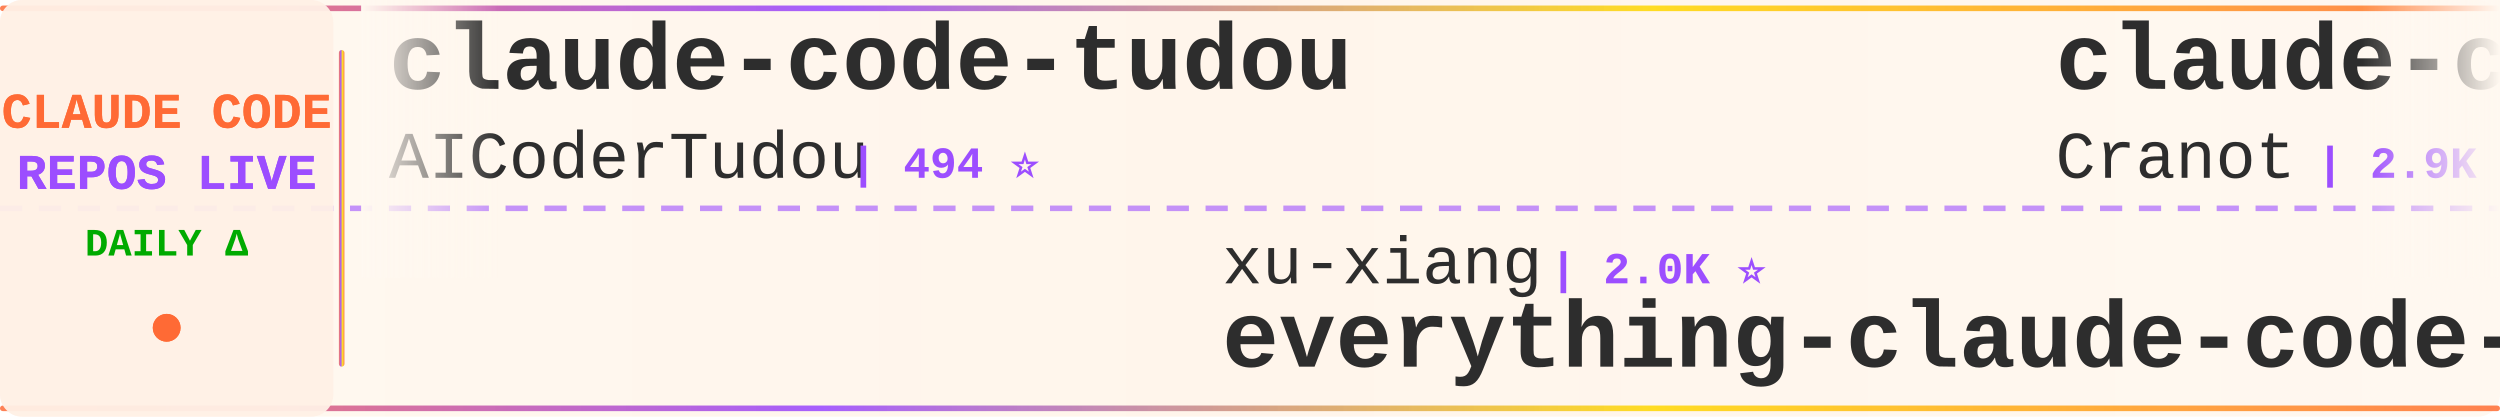
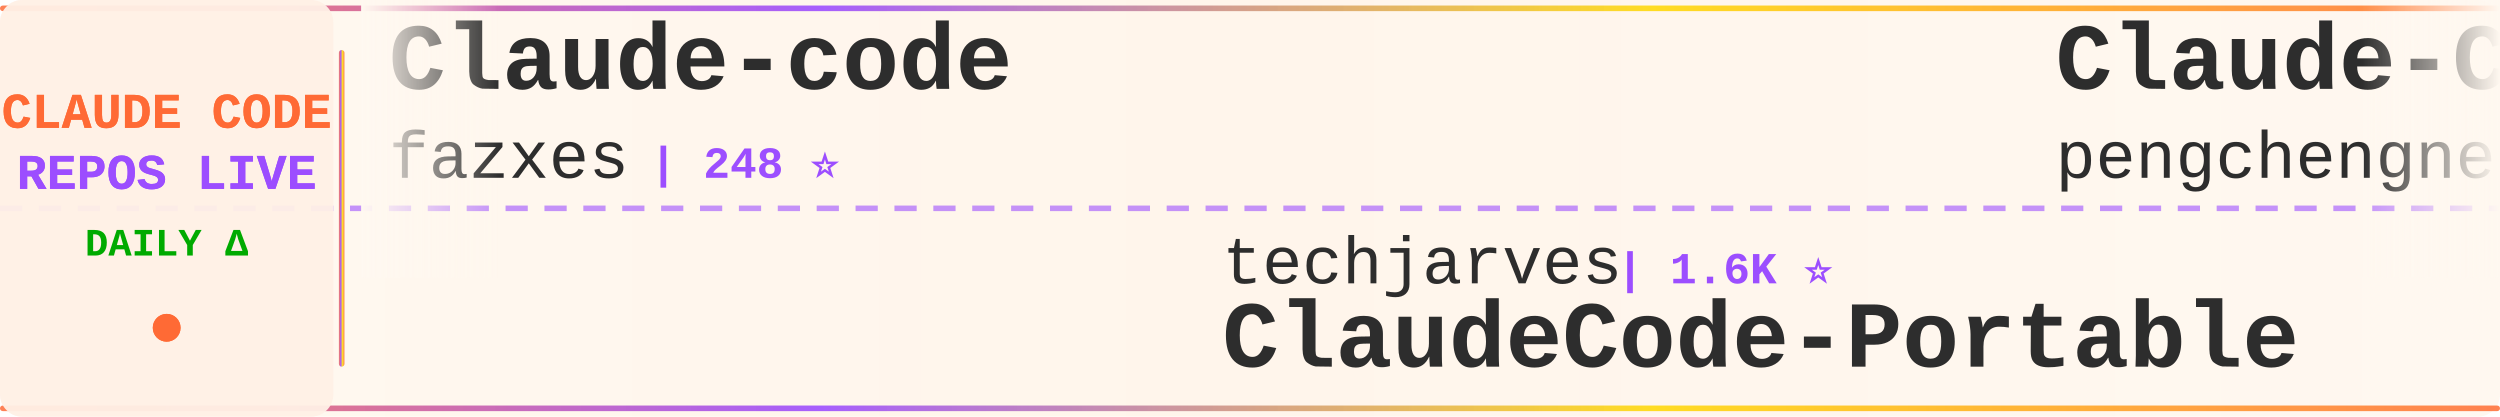
<svg xmlns="http://www.w3.org/2000/svg" width="900" height="150">
  <defs>
    <linearGradient id="tickerBg" x1="0%" y1="0%" x2="100%" y2="0%">
      <stop offset="0%" style="stop-color:#fff8f0;stop-opacity:0.98" />
      <stop offset="50%" style="stop-color:#fff5eb;stop-opacity:1" />
      <stop offset="100%" style="stop-color:#fff8f0;stop-opacity:0.98" />
    </linearGradient>
    <linearGradient id="borderGrad" x1="0%" y1="0%" x2="100%" y2="0%">
      <stop offset="0%" style="stop-color:#FF6B35;stop-opacity:0.85">
        <animate attributeName="stop-opacity" values="0.85;1;0.85" dur="2s" repeatCount="indefinite" />
      </stop>
      <stop offset="33%" style="stop-color:#9C4EFF;stop-opacity:0.9">
        <animate attributeName="stop-opacity" values="0.9;1;0.9" dur="2.2s" repeatCount="indefinite" />
      </stop>
      <stop offset="66%" style="stop-color:#FFD700;stop-opacity:0.85">
        <animate attributeName="stop-opacity" values="0.85;1;0.85" dur="1.8s" repeatCount="indefinite" />
      </stop>
      <stop offset="100%" style="stop-color:#FF6B35;stop-opacity:0.85">
        <animate attributeName="stop-opacity" values="0.85;1;0.85" dur="2s" repeatCount="indefinite" />
      </stop>
    </linearGradient>
    <filter id="textGlow">
      <feGaussianBlur stdDeviation="0.15" result="coloredBlur" />
      <feMerge>
        <feMergeNode in="coloredBlur" />
        <feMergeNode in="SourceGraphic" />
      </feMerge>
    </filter>
    <filter id="metricGlow">
      <feGaussianBlur stdDeviation="0.2" result="coloredBlur" />
      <feMerge>
        <feMergeNode in="coloredBlur" />
        <feMergeNode in="SourceGraphic" />
      </feMerge>
    </filter>
    <linearGradient id="leftFade" x1="0%" y1="0%" x2="100%" y2="0%">
      <stop offset="0%" style="stop-color:#fff8f0;stop-opacity:1" />
      <stop offset="100%" style="stop-color:#fff8f0;stop-opacity:0" />
    </linearGradient>
    <linearGradient id="rightFade" x1="0%" y1="0%" x2="100%" y2="0%">
      <stop offset="0%" style="stop-color:#fff8f0;stop-opacity:0" />
      <stop offset="100%" style="stop-color:#fff8f0;stop-opacity:1" />
    </linearGradient>
  </defs>
  <rect width="900" height="150" fill="url(#tickerBg)" rx="8" />
  <rect x="0" y="2" width="900" height="2" fill="url(#borderGrad)" rx="1" />
  <rect x="0" y="146" width="900" height="2" fill="url(#borderGrad)" rx="1" />
  <line x1="0" y1="75" x2="900" y2="75" stroke="#9C4EFF" stroke-width="2" stroke-dasharray="8 6" opacity="0.6" />
  <rect x="0" y="0" width="120" height="150" fill="#fff0e6" opacity="0.95" rx="8" />
  <text x="60" y="46" font-family="'Courier New', monospace" font-size="18" font-weight="bold" fill="#FF6B35" text-anchor="middle" filter="url(#textGlow)">
    CLAUDE CODE
  </text>
  <text x="60" y="68" font-family="'Courier New', monospace" font-size="18" font-weight="bold" fill="#9C4EFF" text-anchor="middle" filter="url(#textGlow)">
    REPOS LIVE
  </text>
  <text x="60" y="92" font-family="'Courier New', monospace" font-size="14" font-weight="bold" fill="#00aa00" text-anchor="middle">
    DAILY Δ
  </text>
  <circle cx="60" cy="118" r="5" fill="#FF6B35" filter="url(#metricGlow)">
    <animate attributeName="r" values="4;6;4" dur="1.5s" repeatCount="indefinite" />
    <animate attributeName="opacity" values="0.6;1;0.6" dur="1.5s" repeatCount="indefinite" />
  </circle>
  <rect x="122" y="18" width="2" height="114" fill="url(#borderGrad)" rx="1" />
  <clipPath id="tickerClip">
    <rect x="130" y="0" width="770" height="150" />
  </clipPath>
  <g clip-path="url(#tickerClip)">
    <g id="tickerItems">
      <animateTransform attributeName="transform" attributeType="XML" type="translate" from="0 0" to="-3000 0" dur="54s" repeatCount="indefinite" />
      <g transform="translate(0, 0)">
-         <text x="140" y="32" font-family="'Courier New', monospace" font-size="34" font-weight="bold" fill="#2d2d2d">claude-code-tudou</text>
-         <text x="140" y="64" font-family="'Courier New', monospace" font-size="24" font-weight="normal" fill="#2d2d2d" opacity="1.0">AICoderTudou</text>
-         <text x="306" y="64" font-family="'Courier New', monospace" font-size="16" font-weight="bold" fill="#9C4EFF"> | 494 ⭐</text>
+         <text x="140" y="32" font-family="'Courier New', monospace" font-size="34" font-weight="bold" fill="#2d2d2d">Claude-code</text>
+         <text x="140" y="64" font-family="'Courier New', monospace" font-size="24" font-weight="normal" fill="#2d2d2d" opacity="1.0">fazxes</text>
+         <text x="234" y="64" font-family="'Courier New', monospace" font-size="16" font-weight="bold" fill="#9C4EFF"> | 248 ⭐</text>
      </g>
      <g transform="translate(300, 0)">
-         <text x="140" y="102" font-family="'Courier New', monospace" font-size="24" font-weight="normal" fill="#2d2d2d" opacity="1.0">xu-xiang</text>
-         <text x="258" y="102" font-family="'Courier New', monospace" font-size="16" font-weight="bold" fill="#9C4EFF"> | 2.0K ⭐</text>
-         <text x="140" y="132" font-family="'Courier New', monospace" font-size="34" font-weight="bold" fill="#2d2d2d">everything-claude-code-z...</text>
+         <text x="140" y="102" font-family="'Courier New', monospace" font-size="24" font-weight="normal" fill="#2d2d2d" opacity="1.0">techjarves</text>
+         <text x="282" y="102" font-family="'Courier New', monospace" font-size="16" font-weight="bold" fill="#9C4EFF"> | 1.6K ⭐</text>
+         <text x="140" y="132" font-family="'Courier New', monospace" font-size="34" font-weight="bold" fill="#2d2d2d">ClaudeCode-Portable</text>
      </g>
      <g transform="translate(600, 0)">
-         <text x="140" y="32" font-family="'Courier New', monospace" font-size="34" font-weight="bold" fill="#2d2d2d">claude-code-guide</text>
-         <text x="140" y="64" font-family="'Courier New', monospace" font-size="24" font-weight="normal" fill="#2d2d2d" opacity="1.0">Cranot</text>
-         <text x="234" y="64" font-family="'Courier New', monospace" font-size="16" font-weight="bold" fill="#9C4EFF"> | 2.9K ⭐</text>
+         <text x="140" y="32" font-family="'Courier New', monospace" font-size="34" font-weight="bold" fill="#2d2d2d">Claude-Code</text>
+         <text x="140" y="64" font-family="'Courier New', monospace" font-size="24" font-weight="normal" fill="#2d2d2d" opacity="1.0">pengchengneo</text>
+         <text x="306" y="64" font-family="'Courier New', monospace" font-size="16" font-weight="bold" fill="#9C4EFF"> | 1.8K ⭐</text>
      </g>
      <g transform="translate(900, 0)">
+         <text x="140" y="102" font-family="'Courier New', monospace" font-size="24" font-weight="normal" fill="#2d2d2d" opacity="1.0">AprilNEA</text>
+         <text x="258" y="102" font-family="'Courier New', monospace" font-size="16" font-weight="bold" fill="#9C4EFF"> | 393 ⭐</text>
+         <text x="140" y="132" font-family="'Courier New', monospace" font-size="34" font-weight="bold" fill="#2d2d2d">claude-code-source</text>
+       </g>
+       <g transform="translate(1200, 0)">
+         <text x="140" y="32" font-family="'Courier New', monospace" font-size="34" font-weight="bold" fill="#2d2d2d">claude-code-cli</text>
+         <text x="140" y="64" font-family="'Courier New', monospace" font-size="24" font-weight="normal" fill="#2d2d2d" opacity="1.0">huangserva</text>
+         <text x="282" y="64" font-family="'Courier New', monospace" font-size="16" font-weight="bold" fill="#9C4EFF"> | 633 ⭐</text>
+       </g>
+       <g transform="translate(1500, 0)">
+         <text x="140" y="102" font-family="'Courier New', monospace" font-size="24" font-weight="normal" fill="#2d2d2d" opacity="1.0">freestylefly</text>
+         <text x="306" y="102" font-family="'Courier New', monospace" font-size="16" font-weight="bold" fill="#9C4EFF"> | 133 ⭐</text>
+         <text x="140" y="132" font-family="'Courier New', monospace" font-size="34" font-weight="bold" fill="#2d2d2d">claude-code</text>
+       </g>
+       <g transform="translate(1800, 0)">
+         <text x="140" y="32" font-family="'Courier New', monospace" font-size="34" font-weight="bold" fill="#2d2d2d">claude-code-harness</text>
+         <text x="140" y="64" font-family="'Courier New', monospace" font-size="24" font-weight="normal" fill="#2d2d2d" opacity="1.0">Chachamaru127</text>
+         <text x="318" y="64" font-family="'Courier New', monospace" font-size="16" font-weight="bold" fill="#9C4EFF"> | 3.2K ⭐ +1</text>
+       </g>
+       <g transform="translate(2100, 0)">
+         <text x="140" y="102" font-family="'Courier New', monospace" font-size="24" font-weight="normal" fill="#2d2d2d" opacity="1.0">VoltAgent</text>
+         <text x="270" y="102" font-family="'Courier New', monospace" font-size="16" font-weight="bold" fill="#9C4EFF"> | 26.6K ⭐ +14</text>
+         <text x="140" y="132" font-family="'Courier New', monospace" font-size="34" font-weight="bold" fill="#2d2d2d">awesome-claude-code-suba...</text>
+       </g>
+       <g transform="translate(2400, 0)">
+         <text x="140" y="32" font-family="'Courier New', monospace" font-size="34" font-weight="bold" fill="#2d2d2d">claude-code</text>
+         <text x="140" y="64" font-family="'Courier New', monospace" font-size="24" font-weight="normal" fill="#2d2d2d" opacity="1.0">ochamber</text>
+         <text x="258" y="64" font-family="'Courier New', monospace" font-size="16" font-weight="bold" fill="#9C4EFF"> | 8 ⭐</text>
+       </g>
+       <g transform="translate(2700, 0)">
        <text x="140" y="102" font-family="'Courier New', monospace" font-size="24" font-weight="normal" fill="#2d2d2d" opacity="1.0">oboard</text>
        <text x="234" y="102" font-family="'Courier New', monospace" font-size="16" font-weight="bold" fill="#9C4EFF"> | 3.3K ⭐</text>
        <text x="140" y="132" font-family="'Courier New', monospace" font-size="34" font-weight="bold" fill="#2d2d2d">claude-code-rev</text>
      </g>
-       <g transform="translate(1200, 0)">
-         <text x="140" y="32" font-family="'Courier New', monospace" font-size="34" font-weight="bold" fill="#2d2d2d">claude-code-templates</text>
-         <text x="140" y="64" font-family="'Courier New', monospace" font-size="24" font-weight="normal" fill="#2d2d2d" opacity="1.0">davila7</text>
-         <text x="246" y="64" font-family="'Courier New', monospace" font-size="16" font-weight="bold" fill="#9C4EFF"> | 33.9K ⭐ +35</text>
-       </g>
-       <g transform="translate(1500, 0)">
-         <text x="140" y="102" font-family="'Courier New', monospace" font-size="24" font-weight="normal" fill="#2d2d2d" opacity="1.0">huangjia2019</text>
-         <text x="306" y="102" font-family="'Courier New', monospace" font-size="16" font-weight="bold" fill="#9C4EFF"> | 1.2K ⭐ +2</text>
-         <text x="140" y="132" font-family="'Courier New', monospace" font-size="34" font-weight="bold" fill="#2d2d2d">claude-code-engineering</text>
-       </g>
-       <g transform="translate(1800, 0)">
-         <text x="140" y="32" font-family="'Courier New', monospace" font-size="34" font-weight="bold" fill="#2d2d2d">pi-vs-claude-code</text>
-         <text x="140" y="64" font-family="'Courier New', monospace" font-size="24" font-weight="normal" fill="#2d2d2d" opacity="1.0">disler</text>
-         <text x="234" y="64" font-family="'Courier New', monospace" font-size="16" font-weight="bold" fill="#9C4EFF"> | 1.7K ⭐</text>
-       </g>
-       <g transform="translate(2100, 0)">
-         <text x="140" y="102" font-family="'Courier New', monospace" font-size="24" font-weight="normal" fill="#2d2d2d" opacity="1.0">ChrisWiles</text>
-         <text x="282" y="102" font-family="'Courier New', monospace" font-size="16" font-weight="bold" fill="#9C4EFF"> | 6.1K ⭐ +3</text>
-         <text x="140" y="132" font-family="'Courier New', monospace" font-size="34" font-weight="bold" fill="#2d2d2d">claude-code-showcase</text>
-       </g>
-       <g transform="translate(2400, 0)">
-         <text x="140" y="32" font-family="'Courier New', monospace" font-size="34" font-weight="bold" fill="#2d2d2d">claude_code_src</text>
-         <text x="140" y="64" font-family="'Courier New', monospace" font-size="24" font-weight="normal" fill="#2d2d2d" opacity="1.0">ponponon</text>
-         <text x="258" y="64" font-family="'Courier New', monospace" font-size="16" font-weight="bold" fill="#9C4EFF"> | 2.3K ⭐</text>
-       </g>
-       <g transform="translate(2700, 0)">
-         <text x="140" y="102" font-family="'Courier New', monospace" font-size="24" font-weight="normal" fill="#2d2d2d" opacity="1.0">lintsinghua</text>
-         <text x="294" y="102" font-family="'Courier New', monospace" font-size="16" font-weight="bold" fill="#9C4EFF"> | 4.4K ⭐</text>
-         <text x="140" y="132" font-family="'Courier New', monospace" font-size="34" font-weight="bold" fill="#2d2d2d">claude-code-book</text>
-       </g>
      <g transform="translate(3000, 0)">
-         <text x="140" y="32" font-family="'Courier New', monospace" font-size="34" font-weight="bold" fill="#2d2d2d">claude-code-tudou</text>
-         <text x="140" y="64" font-family="'Courier New', monospace" font-size="24" font-weight="normal" fill="#2d2d2d" opacity="1.0">AICoderTudou</text>
-         <text x="306" y="64" font-family="'Courier New', monospace" font-size="16" font-weight="bold" fill="#9C4EFF"> | 494 ⭐</text>
+         <text x="140" y="32" font-family="'Courier New', monospace" font-size="34" font-weight="bold" fill="#2d2d2d">Claude-code</text>
+         <text x="140" y="64" font-family="'Courier New', monospace" font-size="24" font-weight="normal" fill="#2d2d2d" opacity="1.0">fazxes</text>
+         <text x="234" y="64" font-family="'Courier New', monospace" font-size="16" font-weight="bold" fill="#9C4EFF"> | 248 ⭐</text>
      </g>
      <g transform="translate(3300, 0)">
-         <text x="140" y="102" font-family="'Courier New', monospace" font-size="24" font-weight="normal" fill="#2d2d2d" opacity="1.0">xu-xiang</text>
-         <text x="258" y="102" font-family="'Courier New', monospace" font-size="16" font-weight="bold" fill="#9C4EFF"> | 2.0K ⭐</text>
-         <text x="140" y="132" font-family="'Courier New', monospace" font-size="34" font-weight="bold" fill="#2d2d2d">everything-claude-code-z...</text>
+         <text x="140" y="102" font-family="'Courier New', monospace" font-size="24" font-weight="normal" fill="#2d2d2d" opacity="1.0">techjarves</text>
+         <text x="282" y="102" font-family="'Courier New', monospace" font-size="16" font-weight="bold" fill="#9C4EFF"> | 1.6K ⭐</text>
+         <text x="140" y="132" font-family="'Courier New', monospace" font-size="34" font-weight="bold" fill="#2d2d2d">ClaudeCode-Portable</text>
      </g>
      <g transform="translate(3600, 0)">
-         <text x="140" y="32" font-family="'Courier New', monospace" font-size="34" font-weight="bold" fill="#2d2d2d">claude-code-guide</text>
-         <text x="140" y="64" font-family="'Courier New', monospace" font-size="24" font-weight="normal" fill="#2d2d2d" opacity="1.0">Cranot</text>
-         <text x="234" y="64" font-family="'Courier New', monospace" font-size="16" font-weight="bold" fill="#9C4EFF"> | 2.9K ⭐</text>
+         <text x="140" y="32" font-family="'Courier New', monospace" font-size="34" font-weight="bold" fill="#2d2d2d">Claude-Code</text>
+         <text x="140" y="64" font-family="'Courier New', monospace" font-size="24" font-weight="normal" fill="#2d2d2d" opacity="1.0">pengchengneo</text>
+         <text x="306" y="64" font-family="'Courier New', monospace" font-size="16" font-weight="bold" fill="#9C4EFF"> | 1.8K ⭐</text>
      </g>
      <g transform="translate(3900, 0)">
-         <text x="140" y="102" font-family="'Courier New', monospace" font-size="24" font-weight="normal" fill="#2d2d2d" opacity="1.0">oboard</text>
-         <text x="234" y="102" font-family="'Courier New', monospace" font-size="16" font-weight="bold" fill="#9C4EFF"> | 3.3K ⭐</text>
-         <text x="140" y="132" font-family="'Courier New', monospace" font-size="34" font-weight="bold" fill="#2d2d2d">claude-code-rev</text>
+         <text x="140" y="102" font-family="'Courier New', monospace" font-size="24" font-weight="normal" fill="#2d2d2d" opacity="1.0">AprilNEA</text>
+         <text x="258" y="102" font-family="'Courier New', monospace" font-size="16" font-weight="bold" fill="#9C4EFF"> | 393 ⭐</text>
+         <text x="140" y="132" font-family="'Courier New', monospace" font-size="34" font-weight="bold" fill="#2d2d2d">claude-code-source</text>
      </g>
    </g>
  </g>
  <rect x="130" y="0" width="50" height="100" fill="url(#leftFade)" />
  <rect x="850" y="0" width="50" height="100" fill="url(#rightFade)" />
</svg>
